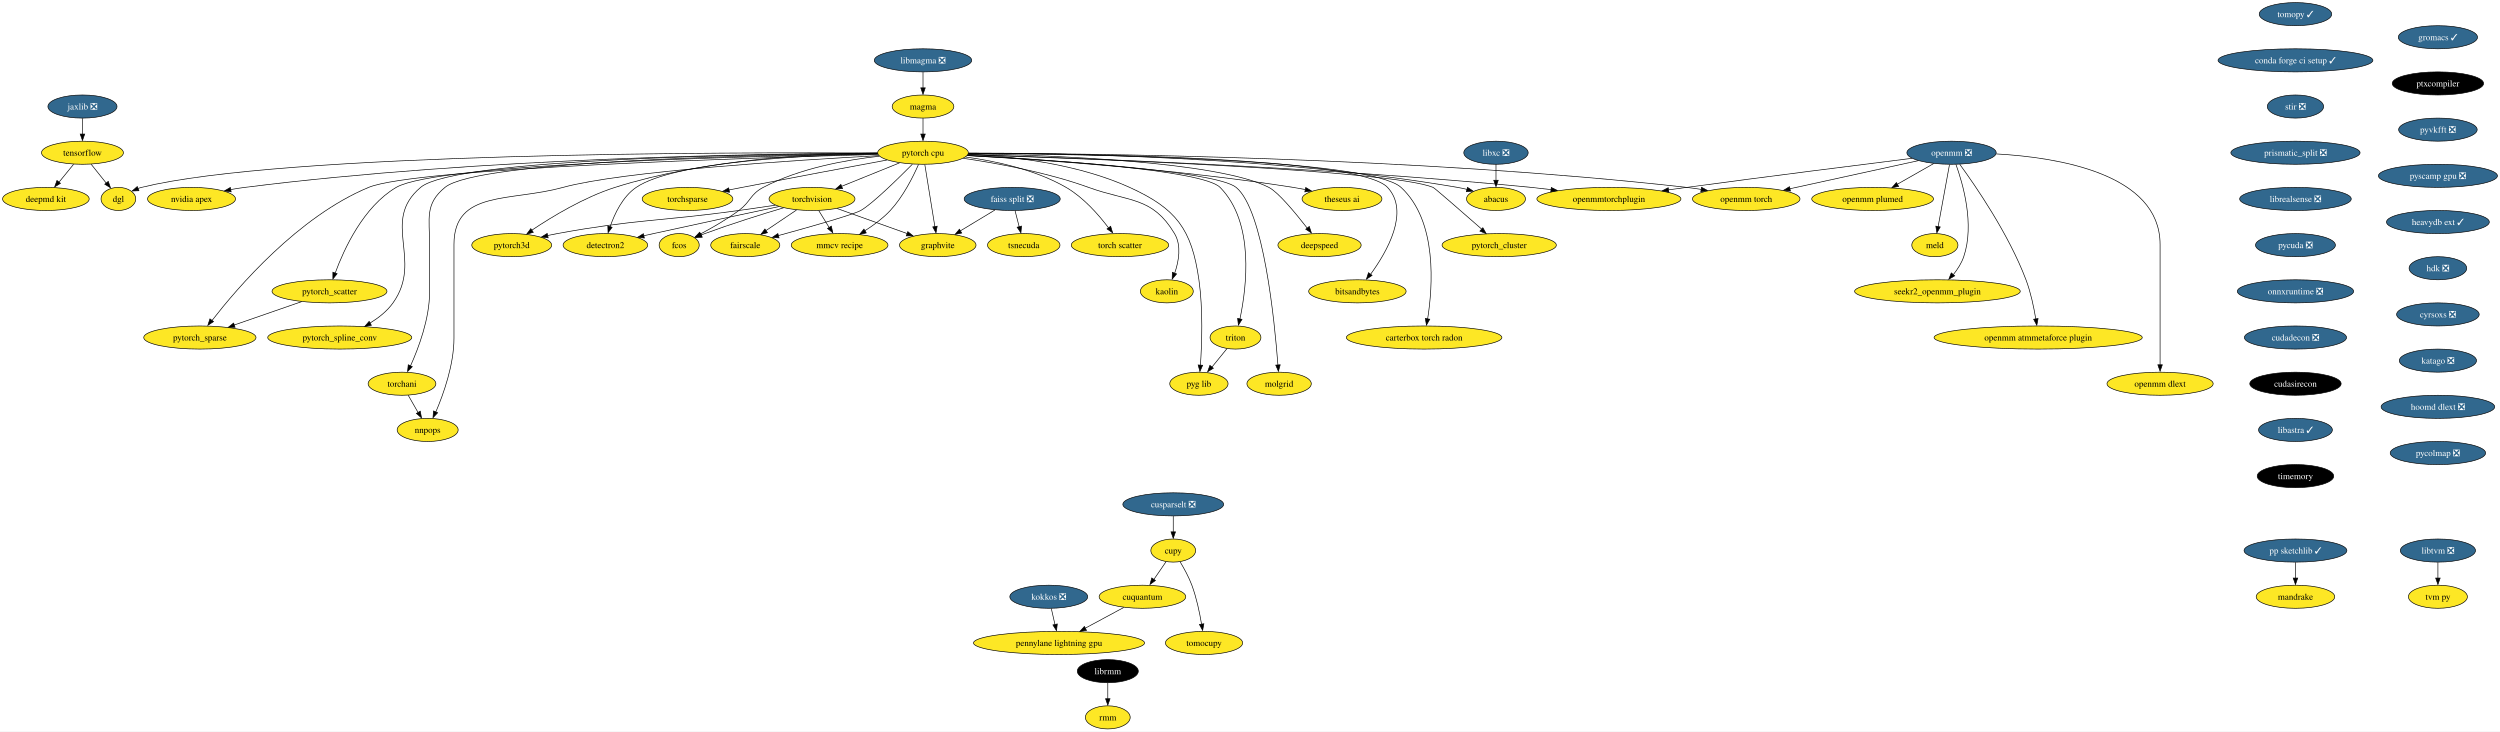
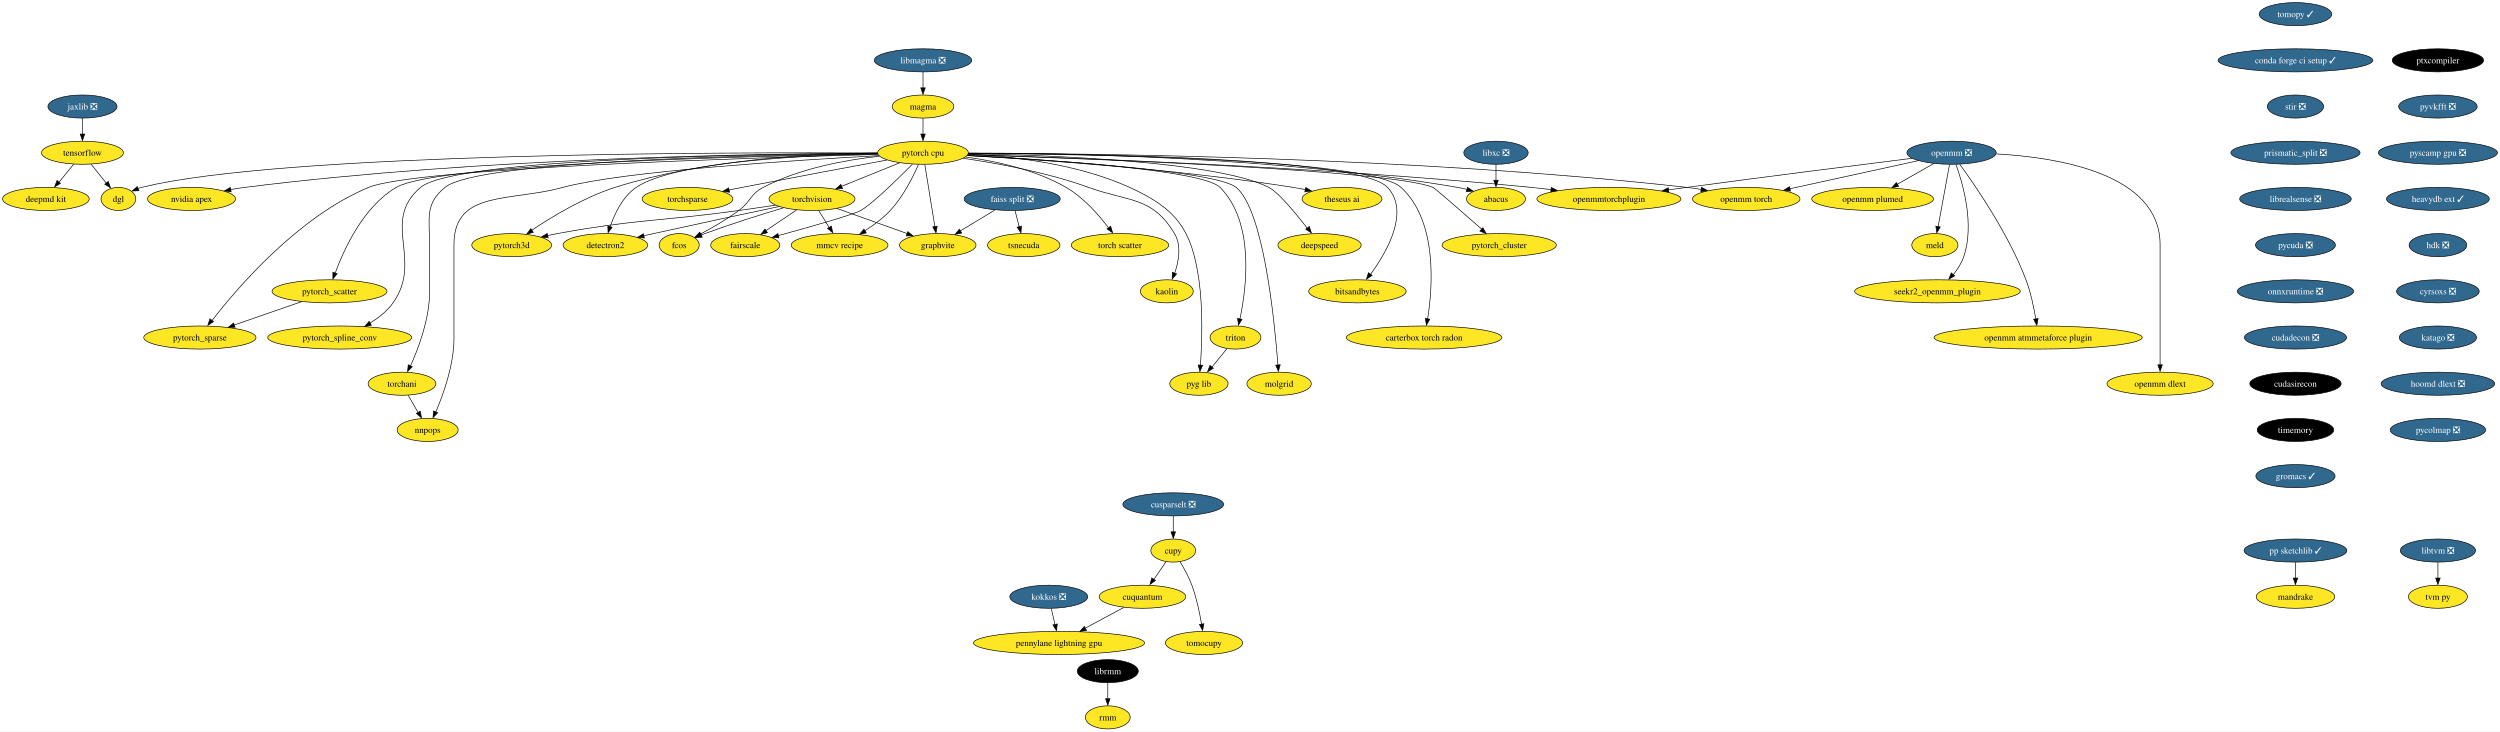
<svg xmlns="http://www.w3.org/2000/svg" xmlns:xlink="http://www.w3.org/1999/xlink" width="3896pt" height="1140pt" viewBox="0.00 0.00 3896.29 1140.00">
  <g id="graph0" class="graph" transform="scale(1 1) rotate(0) translate(4 1136)">
    <polygon fill="white" stroke="none" points="-4,4 -4,-1136 3892.29,-1136 3892.29,4 -4,4" />
    <g id="node1" class="node">
      <g id="a_node1">
        <a xlink:href="https://github.com/conda-forge/tomopy-feedstock/pull/71" xlink:title="tomopy ✓">
          <ellipse fill="#31688e" stroke="black" cx="3573.52" cy="-1114" rx="56.47" ry="18" />
          <text text-anchor="middle" x="3573.52" y="-1109.33" font-family="Times,serif" font-size="14.00" fill="white">tomopy ✓</text>
        </a>
      </g>
    </g>
    <g id="node2" class="node">
      <g id="a_node2">
        <a xlink:href="https://github.com/conda-forge/conda-forge-ci-setup-feedstock/pull/263" xlink:title="conda forge ci setup ✓">
          <ellipse fill="#31688e" stroke="black" cx="3573.52" cy="-1042" rx="120.65" ry="18" />
          <text text-anchor="middle" x="3573.52" y="-1037.33" font-family="Times,serif" font-size="14.00" fill="white">conda forge ci setup ✓</text>
        </a>
      </g>
    </g>
    <g id="node13" class="node">
      <g id="a_node13">
        <a xlink:href="https://github.com/conda-forge/stir-feedstock/pull/89" xlink:title="stir ❎">
          <ellipse fill="#31688e" stroke="black" cx="3573.52" cy="-970" rx="43.84" ry="18" />
          <text text-anchor="middle" x="3573.52" y="-965.33" font-family="Times,serif" font-size="14.00" fill="white">stir ❎</text>
        </a>
      </g>
    </g>
    <g id="node3" class="node">
      <g id="a_node3">
        <a xlink:href="https://github.com/conda-forge/torchvision-feedstock" xlink:title="torchvision">
          <ellipse fill="#fde725" stroke="black" cx="1261.52" cy="-826" rx="66.99" ry="18" />
          <text text-anchor="middle" x="1261.52" y="-821.33" font-family="Times,serif" font-size="14.00">torchvision</text>
        </a>
      </g>
    </g>
    <g id="node4" class="node">
      <g id="a_node4">
        <a xlink:href="https://github.com/conda-forge/detectron2-feedstock" xlink:title="detectron2">
          <ellipse fill="#fde725" stroke="black" cx="939.52" cy="-754" rx="65.94" ry="18" />
          <text text-anchor="middle" x="939.52" y="-749.33" font-family="Times,serif" font-size="14.00">detectron2</text>
        </a>
      </g>
    </g>
    <g id="edge2" class="edge">
      <path fill="none" stroke="black" d="M1209.92,-814.11C1159.92,-803.51 1081.97,-786.88 1014.52,-772 1009.56,-770.91 1004.43,-769.76 999.27,-768.61" />
      <polygon fill="black" stroke="black" points="1000.24,-765.02 989.72,-766.24 998.71,-771.85 1000.24,-765.02" />
    </g>
    <g id="node5" class="node">
      <g id="a_node5">
        <a xlink:href="https://github.com/conda-forge/fcos-feedstock" xlink:title="fcos">
          <ellipse fill="#fde725" stroke="black" cx="1054.52" cy="-754" rx="31.22" ry="18" />
          <text text-anchor="middle" x="1054.52" y="-749.33" font-family="Times,serif" font-size="14.00">fcos</text>
        </a>
      </g>
    </g>
    <g id="edge3" class="edge">
      <path fill="none" stroke="black" d="M1217.18,-812.18C1183.3,-802.08 1135.6,-787.21 1094.52,-772 1092.61,-771.29 1090.65,-770.55 1088.69,-769.77" />
      <polygon fill="black" stroke="black" points="1090.49,-766.32 1079.91,-765.8 1087.86,-772.81 1090.49,-766.32" />
    </g>
    <g id="node6" class="node">
      <g id="a_node6">
        <a xlink:href="https://github.com/conda-forge/fairscale-feedstock" xlink:title="fairscale">
          <ellipse fill="#fde725" stroke="black" cx="1157.52" cy="-754" rx="53.84" ry="18" />
          <text text-anchor="middle" x="1157.52" y="-749.33" font-family="Times,serif" font-size="14.00">fairscale</text>
        </a>
      </g>
    </g>
    <g id="edge4" class="edge">
      <path fill="none" stroke="black" d="M1237.4,-808.76C1223.15,-799.18 1204.94,-786.92 1189.51,-776.53" />
      <polygon fill="black" stroke="black" points="1192.04,-773.35 1181.79,-770.67 1188.13,-779.15 1192.04,-773.35" />
    </g>
    <g id="node7" class="node">
      <g id="a_node7">
        <a xlink:href="https://github.com/conda-forge/graphvite-feedstock" xlink:title="graphvite">
          <ellipse fill="#fde725" stroke="black" cx="1457.52" cy="-754" rx="59.63" ry="18" />
          <text text-anchor="middle" x="1457.52" y="-749.33" font-family="Times,serif" font-size="14.00">graphvite</text>
        </a>
      </g>
    </g>
    <g id="edge5" class="edge">
      <path fill="none" stroke="black" d="M1300.71,-811C1332.2,-799.76 1376.53,-783.92 1410.03,-771.96" />
      <polygon fill="black" stroke="black" points="1410.82,-775.04 1419.06,-768.38 1408.46,-768.45 1410.82,-775.04" />
    </g>
    <g id="node8" class="node">
      <g id="a_node8">
        <a xlink:href="https://github.com/conda-forge/mmcv-recipe-feedstock" xlink:title="mmcv recipe">
          <ellipse fill="#fde725" stroke="black" cx="1304.52" cy="-754" rx="75.41" ry="18" />
          <text text-anchor="middle" x="1304.52" y="-749.33" font-family="Times,serif" font-size="14.00">mmcv recipe</text>
        </a>
      </g>
    </g>
    <g id="edge6" class="edge">
      <path fill="none" stroke="black" d="M1271.93,-808.05C1276.82,-800.09 1282.77,-790.41 1288.23,-781.51" />
      <polygon fill="black" stroke="black" points="1291.65,-783.63 1293.91,-773.28 1285.69,-779.96 1291.65,-783.63" />
    </g>
    <g id="node9" class="node">
      <g id="a_node9">
        <a xlink:href="https://github.com/conda-forge/pytorch3d-feedstock" xlink:title="pytorch3d">
          <ellipse fill="#fde725" stroke="black" cx="793.52" cy="-754" rx="62.26" ry="18" />
          <text text-anchor="middle" x="793.52" y="-749.33" font-family="Times,serif" font-size="14.00">pytorch3d</text>
        </a>
      </g>
    </g>
    <g id="edge7" class="edge">
      <path fill="none" stroke="black" d="M1204.43,-816.24C1186.25,-813.52 1166.05,-810.56 1147.52,-808 1021.92,-790.65 989.24,-794.8 864.52,-772 859.56,-771.09 854.42,-770.06 849.29,-768.96" />
      <polygon fill="black" stroke="black" points="850.34,-765.38 839.81,-766.62 848.81,-772.21 850.34,-765.38" />
    </g>
    <g id="node10" class="node">
      <g id="a_node10">
        <a xlink:href="https://github.com/conda-forge/tensorflow-feedstock" xlink:title="tensorflow">
          <ellipse fill="#fde725" stroke="black" cx="124.52" cy="-898" rx="63.84" ry="18" />
          <text text-anchor="middle" x="124.52" y="-893.33" font-family="Times,serif" font-size="14.00">tensorflow</text>
        </a>
      </g>
    </g>
    <g id="node11" class="node">
      <g id="a_node11">
        <a xlink:href="https://github.com/conda-forge/deepmd-kit-feedstock" xlink:title="deepmd kit">
          <ellipse fill="#fde725" stroke="black" cx="67.52" cy="-826" rx="67.52" ry="18" />
          <text text-anchor="middle" x="67.52" y="-821.33" font-family="Times,serif" font-size="14.00">deepmd kit</text>
        </a>
      </g>
    </g>
    <g id="edge8" class="edge">
      <path fill="none" stroke="black" d="M110.72,-880.05C103.93,-871.71 95.6,-861.49 88.08,-852.25" />
      <polygon fill="black" stroke="black" points="90.22,-850.33 81.19,-844.79 84.79,-854.75 90.22,-850.33" />
    </g>
    <g id="node12" class="node">
      <g id="a_node12">
        <a xlink:href="https://github.com/conda-forge/dgl-feedstock" xlink:title="dgl">
          <ellipse fill="#fde725" stroke="black" cx="180.52" cy="-826" rx="27.01" ry="18" />
          <text text-anchor="middle" x="180.52" y="-821.33" font-family="Times,serif" font-size="14.00">dgl</text>
        </a>
      </g>
    </g>
    <g id="edge9" class="edge">
      <path fill="none" stroke="black" d="M138.07,-880.05C145.11,-871.26 153.83,-860.36 161.53,-850.74" />
      <polygon fill="black" stroke="black" points="164.72,-853.35 168.23,-843.36 159.25,-848.98 164.72,-853.35" />
    </g>
    <g id="node35" class="node">
      <g id="a_node35">
        <a xlink:href="https://github.com/conda-forge/prismatic_split-feedstock/pull/44" xlink:title="prismatic_split ❎">
          <ellipse fill="#31688e" stroke="black" cx="3573.52" cy="-898" rx="100.66" ry="18" />
          <text text-anchor="middle" x="3573.52" y="-893.33" font-family="Times,serif" font-size="14.00" fill="white">prismatic_split ❎</text>
        </a>
      </g>
    </g>
    <g id="node14" class="node">
      <g id="a_node14">
        <a xlink:href="https://github.com/conda-forge/pytorch-cpu-feedstock" xlink:title="pytorch cpu">
          <ellipse fill="#fde725" stroke="black" cx="1434.52" cy="-898" rx="70.68" ry="18" />
          <text text-anchor="middle" x="1434.52" y="-893.33" font-family="Times,serif" font-size="14.00">pytorch cpu</text>
        </a>
      </g>
    </g>
    <g id="edge11" class="edge">
      <path fill="none" stroke="black" d="M1397.83,-882.15C1371.5,-871.5 1335.84,-857.07 1307.6,-845.65" />
      <polygon fill="black" stroke="black" points="1309.14,-842.09 1298.56,-841.58 1306.52,-848.58 1309.14,-842.09" />
    </g>
    <g id="edge12" class="edge">
      <path fill="none" stroke="black" d="M1363.79,-896.4C1253.56,-894.2 1047.22,-884.59 987.52,-844 966.47,-829.69 953.87,-803.05 946.9,-782.64" />
      <polygon fill="black" stroke="black" points="950,-781.83 943.67,-773.34 943.32,-783.93 950,-781.83" />
    </g>
    <g id="edge13" class="edge">
      <path fill="none" stroke="black" d="M1366.67,-892.57C1314.59,-886.87 1242.24,-873.82 1185.52,-844 1164.93,-833.17 1166.2,-821.86 1147.52,-808 1128.75,-794.08 1105.99,-781.05 1087.68,-771.39" />
      <polygon fill="black" stroke="black" points="1089.51,-767.88 1079.02,-766.39 1086.29,-774.1 1089.51,-767.88" />
    </g>
    <g id="edge14" class="edge">
      <path fill="none" stroke="black" d="M1417.92,-880.04C1395.2,-857.13 1355.23,-818.01 1337.52,-808 1326.12,-801.56 1258.1,-782.32 1209.04,-768.89" />
      <polygon fill="black" stroke="black" points="1210.14,-765.29 1199.57,-766.03 1208.3,-772.04 1210.14,-765.29" />
    </g>
    <g id="edge15" class="edge">
      <path fill="none" stroke="black" d="M1437.34,-879.59C1441.26,-855.4 1448.39,-811.36 1453.04,-782.65" />
      <polygon fill="black" stroke="black" points="1456.6,-783.54 1454.75,-773.11 1449.69,-782.42 1456.6,-783.54" />
    </g>
    <g id="edge16" class="edge">
      <path fill="none" stroke="black" d="M1427.51,-879.75C1419.13,-860.63 1403.67,-829.63 1383.52,-808 1372.17,-795.83 1357.52,-785.03 1343.93,-776.4" />
      <polygon fill="black" stroke="black" points="1346.09,-773.01 1335.73,-770.79 1342.44,-778.99 1346.09,-773.01" />
    </g>
    <g id="edge17" class="edge">
      <path fill="none" stroke="black" d="M1363.58,-897.78C1268.3,-896.92 1094.76,-888.53 954.52,-844 906.38,-828.71 856.28,-798.35 825.01,-777.37" />
      <polygon fill="black" stroke="black" points="827.17,-773.93 816.93,-771.19 823.23,-779.71 827.17,-773.93" />
    </g>
    <g id="edge18" class="edge">
      <path fill="none" stroke="black" d="M1363.49,-897.58C1137.32,-898.87 435.99,-898.25 216.52,-844 214.72,-843.56 212.9,-843.02 211.09,-842.41" />
      <polygon fill="black" stroke="black" points="212.52,-838.81 201.94,-838.35 209.92,-845.31 212.52,-838.81" />
    </g>
    <g id="node15" class="node">
      <g id="a_node15">
        <a xlink:href="https://github.com/conda-forge/nvidia-apex-feedstock" xlink:title="nvidia apex">
          <ellipse fill="#fde725" stroke="black" cx="294.52" cy="-826" rx="68.57" ry="18" />
          <text text-anchor="middle" x="294.52" y="-821.33" font-family="Times,serif" font-size="14.00">nvidia apex</text>
        </a>
      </g>
    </g>
    <g id="edge19" class="edge">
      <path fill="none" stroke="black" d="M1363.68,-897.15C1193.17,-896.71 746.63,-890.78 377.52,-844 370.36,-843.09 362.9,-841.91 355.51,-840.59" />
      <polygon fill="black" stroke="black" points="356.26,-836.98 345.79,-838.57 354.97,-843.86 356.26,-836.98" />
    </g>
    <g id="node16" class="node">
      <g id="a_node16">
        <a xlink:href="https://github.com/conda-forge/pytorch_cluster-feedstock" xlink:title="pytorch_cluster">
          <ellipse fill="#fde725" stroke="black" cx="2332.52" cy="-754" rx="89.09" ry="18" />
          <text text-anchor="middle" x="2332.52" y="-749.33" font-family="Times,serif" font-size="14.00">pytorch_cluster</text>
        </a>
      </g>
    </g>
    <g id="edge20" class="edge">
      <path fill="none" stroke="black" d="M1504.45,-894.87C1686.11,-889 2163.42,-871.14 2229.52,-844 2231.82,-843.06 2275.55,-804.94 2305.29,-778.9" />
      <polygon fill="black" stroke="black" points="2307.04,-781.14 2312.26,-771.92 2302.43,-775.87 2307.04,-781.14" />
    </g>
    <g id="node17" class="node">
      <g id="a_node17">
        <a xlink:href="https://github.com/conda-forge/pytorch_scatter-feedstock" xlink:title="pytorch_scatter">
          <ellipse fill="#fde725" stroke="black" cx="509.52" cy="-682" rx="89.61" ry="18" />
          <text text-anchor="middle" x="509.52" y="-677.33" font-family="Times,serif" font-size="14.00">pytorch_scatter</text>
        </a>
      </g>
    </g>
    <g id="edge21" class="edge">
      <path fill="none" stroke="black" d="M1363.82,-896.05C1176.51,-893.02 677.38,-881.49 613.52,-844 562.46,-814.02 532.13,-747.94 518.39,-710.42" />
      <polygon fill="black" stroke="black" points="521.42,-709.48 514.8,-701.21 514.81,-711.8 521.42,-709.48" />
    </g>
    <g id="node18" class="node">
      <g id="a_node18">
        <a xlink:href="https://github.com/conda-forge/pytorch_spline_conv-feedstock" xlink:title="pytorch_spline_conv">
          <ellipse fill="#fde725" stroke="black" cx="525.52" cy="-610" rx="112.24" ry="18" />
          <text text-anchor="middle" x="525.52" y="-605.33" font-family="Times,serif" font-size="14.00">pytorch_spline_conv</text>
        </a>
      </g>
    </g>
    <g id="edge22" class="edge">
      <path fill="none" stroke="black" d="M1363.71,-896.91C1181.19,-896.04 705.2,-889.39 651.52,-844 588.71,-790.89 656.21,-731.01 608.52,-664 599.34,-651.1 585.93,-640.59 572.56,-632.44" />
      <polygon fill="black" stroke="black" points="574.79,-629.11 564.37,-627.17 571.31,-635.18 574.79,-629.11" />
    </g>
    <g id="node19" class="node">
      <g id="a_node19">
        <a xlink:href="https://github.com/conda-forge/pytorch_sparse-feedstock" xlink:title="pytorch_sparse">
          <ellipse fill="#fde725" stroke="black" cx="307.52" cy="-610" rx="87.51" ry="18" />
          <text text-anchor="middle" x="307.52" y="-605.33" font-family="Times,serif" font-size="14.00">pytorch_sparse</text>
        </a>
      </g>
    </g>
    <g id="edge23" class="edge">
      <path fill="none" stroke="black" d="M1364.14,-895.31C1171.12,-890.31 642.92,-874.03 570.52,-844 460.71,-798.46 365.68,-687.24 326.56,-636.72" />
      <polygon fill="black" stroke="black" points="328.77,-634.85 319.92,-629.02 323.21,-639.1 328.77,-634.85" />
    </g>
    <g id="node20" class="node">
      <g id="a_node20">
        <a xlink:href="https://github.com/conda-forge/torchani-feedstock" xlink:title="torchani">
          <ellipse fill="#fde725" stroke="black" cx="622.52" cy="-538" rx="52.79" ry="18" />
          <text text-anchor="middle" x="622.52" y="-533.33" font-family="Times,serif" font-size="14.00">torchani</text>
        </a>
      </g>
    </g>
    <g id="edge24" class="edge">
      <path fill="none" stroke="black" d="M1363.7,-896.56C1187.68,-894.82 740.8,-886.26 689.52,-844 657.9,-817.95 665.52,-795.97 665.52,-755 665.52,-755 665.52,-755 665.52,-681 665.52,-639.43 648.43,-593.84 635.8,-565.82" />
      <polygon fill="black" stroke="black" points="638.61,-564.57 631.22,-556.98 632.27,-567.53 638.61,-564.57" />
    </g>
    <g id="node21" class="node">
      <g id="a_node21">
        <a xlink:href="https://github.com/conda-forge/openmm-torch-feedstock" xlink:title="openmm torch">
          <ellipse fill="#fde725" stroke="black" cx="2717.52" cy="-826" rx="83.83" ry="18" />
          <text text-anchor="middle" x="2717.52" y="-821.33" font-family="Times,serif" font-size="14.00">openmm torch</text>
        </a>
      </g>
    </g>
    <g id="edge25" class="edge">
      <path fill="none" stroke="black" d="M1505.53,-897.2C1690.48,-897.01 2201.98,-891.8 2624.52,-844 2631.95,-843.16 2639.67,-842.08 2647.36,-840.87" />
      <polygon fill="black" stroke="black" points="2647.86,-844.17 2657.16,-839.09 2646.73,-837.27 2647.86,-844.17" />
    </g>
    <g id="node22" class="node">
      <g id="a_node22">
        <a xlink:href="https://github.com/conda-forge/torchsparse-feedstock" xlink:title="torchsparse">
          <ellipse fill="#fde725" stroke="black" cx="1067.52" cy="-826" rx="70.68" ry="18" />
          <text text-anchor="middle" x="1067.52" y="-821.33" font-family="Times,serif" font-size="14.00">torchsparse</text>
        </a>
      </g>
    </g>
    <g id="edge26" class="edge">
      <path fill="none" stroke="black" d="M1378.57,-886.68C1321.64,-876.14 1230.89,-859.2 1152.52,-844 1145.93,-842.72 1139.05,-841.37 1132.19,-840.01" />
      <polygon fill="black" stroke="black" points="1132.95,-836.4 1122.46,-837.89 1131.59,-843.27 1132.95,-836.4" />
    </g>
    <g id="node23" class="node">
      <g id="a_node23">
        <a xlink:href="https://github.com/conda-forge/torch-scatter-feedstock" xlink:title="torch scatter">
          <ellipse fill="#fde725" stroke="black" cx="1741.52" cy="-754" rx="75.94" ry="18" />
          <text text-anchor="middle" x="1741.52" y="-749.33" font-family="Times,serif" font-size="14.00">torch scatter</text>
        </a>
      </g>
    </g>
    <g id="edge27" class="edge">
      <path fill="none" stroke="black" d="M1500.67,-891.38C1547.11,-885.1 1609.28,-871.87 1657.52,-844 1684.64,-828.33 1708.38,-801.2 1723.64,-780.99" />
      <polygon fill="black" stroke="black" points="1726.95,-783.4 1730.04,-773.27 1721.3,-779.26 1726.95,-783.4" />
    </g>
    <g id="node24" class="node">
      <g id="a_node24">
        <a xlink:href="https://github.com/conda-forge/kaolin-feedstock" xlink:title="kaolin">
          <ellipse fill="#fde725" stroke="black" cx="1814.52" cy="-682" rx="41.21" ry="18" />
          <text text-anchor="middle" x="1814.52" y="-677.33" font-family="Times,serif" font-size="14.00">kaolin</text>
        </a>
      </g>
    </g>
    <g id="edge28" class="edge">
      <path fill="none" stroke="black" d="M1497.16,-889.33C1550.28,-881.6 1627.93,-867.42 1692.52,-844 1756.08,-820.96 1791.82,-830.03 1826.52,-772 1837.62,-753.43 1833.16,-728.84 1826.75,-710.22" />
      <polygon fill="black" stroke="black" points="1829.69,-709.12 1822.85,-701.03 1823.15,-711.62 1829.69,-709.12" />
    </g>
    <g id="node25" class="node">
      <g id="a_node25">
        <a xlink:href="https://github.com/conda-forge/nnpops-feedstock" xlink:title="nnpops">
          <ellipse fill="#fde725" stroke="black" cx="662.52" cy="-466" rx="47.53" ry="18" />
          <text text-anchor="middle" x="662.52" y="-461.32" font-family="Times,serif" font-size="14.00">nnpops</text>
        </a>
      </g>
    </g>
    <g id="edge29" class="edge">
      <path fill="none" stroke="black" d="M1365.6,-893.5C1236.81,-886.48 964.46,-869.12 873.52,-844 791.31,-821.29 703.52,-840.28 703.52,-755 703.52,-755 703.52,-755 703.52,-609 703.52,-567.59 687.22,-521.96 675.18,-493.88" />
      <polygon fill="black" stroke="black" points="678.07,-492.75 670.81,-485.03 671.66,-495.59 678.07,-492.75" />
    </g>
    <g id="node26" class="node">
      <g id="a_node26">
        <a xlink:href="https://github.com/conda-forge/triton-feedstock" xlink:title="triton">
          <ellipse fill="#fde725" stroke="black" cx="1921.52" cy="-610" rx="39.63" ry="18" />
          <text text-anchor="middle" x="1921.52" y="-605.33" font-family="Times,serif" font-size="14.00">triton</text>
        </a>
      </g>
    </g>
    <g id="edge30" class="edge">
      <path fill="none" stroke="black" d="M1503.65,-893.8C1625.99,-887.45 1870.36,-871.47 1897.52,-844 1951.65,-789.25 1938.84,-688.05 1928.5,-639.04" />
      <polygon fill="black" stroke="black" points="1931.7,-638.31 1926.09,-629.32 1924.87,-639.84 1931.7,-638.31" />
    </g>
    <g id="node27" class="node">
      <g id="a_node27">
        <a xlink:href="https://github.com/conda-forge/openmmtorchplugin-feedstock" xlink:title="openmmtorchplugin">
          <ellipse fill="#fde725" stroke="black" cx="2503.52" cy="-826" rx="112.24" ry="18" />
          <text text-anchor="middle" x="2503.52" y="-821.33" font-family="Times,serif" font-size="14.00">openmmtorchplugin</text>
        </a>
      </g>
    </g>
    <g id="edge31" class="edge">
      <path fill="none" stroke="black" d="M1504.54,-895.09C1661.83,-890.37 2055.03,-876.1 2382.52,-844 2392.55,-843.02 2403.02,-841.81 2413.43,-840.51" />
      <polygon fill="black" stroke="black" points="2413.76,-843.86 2423.23,-839.11 2412.86,-836.92 2413.76,-843.86" />
    </g>
    <g id="node28" class="node">
      <g id="a_node28">
        <a xlink:href="https://github.com/conda-forge/molgrid-feedstock" xlink:title="molgrid">
          <ellipse fill="#fde725" stroke="black" cx="1989.52" cy="-538" rx="50.16" ry="18" />
          <text text-anchor="middle" x="1989.52" y="-533.33" font-family="Times,serif" font-size="14.00">molgrid</text>
        </a>
      </g>
    </g>
    <g id="edge32" class="edge">
      <path fill="none" stroke="black" d="M1503.34,-893.65C1630.15,-886.88 1890.71,-869.98 1922.52,-844 1965.39,-808.99 1982.49,-635.79 1987.66,-567.12" />
      <polygon fill="black" stroke="black" points="1991.22,-567.52 1988.44,-557.3 1984.23,-567.02 1991.22,-567.52" />
    </g>
    <g id="node29" class="node">
      <g id="a_node29">
        <a xlink:href="https://github.com/conda-forge/theseus-ai-feedstock" xlink:title="theseus ai">
          <ellipse fill="#fde725" stroke="black" cx="2087.52" cy="-826" rx="62.26" ry="18" />
          <text text-anchor="middle" x="2087.52" y="-821.33" font-family="Times,serif" font-size="14.00">theseus ai</text>
        </a>
      </g>
    </g>
    <g id="edge33" class="edge">
      <path fill="none" stroke="black" d="M1503.26,-893.55C1611.77,-887.46 1829.16,-872.65 2011.52,-844 2017.68,-843.03 2024.09,-841.86 2030.45,-840.59" />
      <polygon fill="black" stroke="black" points="2031,-843.84 2040.08,-838.38 2029.57,-836.99 2031,-843.84" />
    </g>
    <g id="node30" class="node">
      <g id="a_node30">
        <a xlink:href="https://github.com/conda-forge/pyg-lib-feedstock" xlink:title="pyg lib">
          <ellipse fill="#fde725" stroke="black" cx="1864.52" cy="-538" rx="45.42" ry="18" />
          <text text-anchor="middle" x="1864.52" y="-533.33" font-family="Times,serif" font-size="14.00">pyg lib</text>
        </a>
      </g>
    </g>
    <g id="edge34" class="edge">
      <path fill="none" stroke="black" d="M1505.1,-895.9C1572.47,-892.48 1675.44,-880.91 1756.52,-844 1829.33,-810.85 1853.2,-779.2 1864.52,-700 1871.14,-653.67 1869.1,-599.07 1866.89,-566.84" />
      <polygon fill="black" stroke="black" points="1870.32,-566.75 1866.09,-557.03 1863.34,-567.26 1870.32,-566.75" />
    </g>
    <g id="node31" class="node">
      <g id="a_node31">
        <a xlink:href="https://github.com/conda-forge/deepspeed-feedstock" xlink:title="deepspeed">
          <ellipse fill="#fde725" stroke="black" cx="2052.52" cy="-754" rx="64.89" ry="18" />
          <text text-anchor="middle" x="2052.52" y="-749.33" font-family="Times,serif" font-size="14.00">deepspeed</text>
        </a>
      </g>
    </g>
    <g id="edge35" class="edge">
      <path fill="none" stroke="black" d="M1505.15,-896.38C1632.17,-894.24 1893.41,-884.84 1973.52,-844 1988.13,-836.55 2014.99,-804.13 2033.29,-780.56" />
      <polygon fill="black" stroke="black" points="2036.53,-783.09 2039.85,-773.03 2030.98,-778.83 2036.53,-783.09" />
    </g>
    <g id="node32" class="node">
      <g id="a_node32">
        <a xlink:href="https://github.com/conda-forge/bitsandbytes-feedstock" xlink:title="bitsandbytes">
          <ellipse fill="#fde725" stroke="black" cx="2111.52" cy="-682" rx="75.94" ry="18" />
          <text text-anchor="middle" x="2111.52" y="-677.33" font-family="Times,serif" font-size="14.00">bitsandbytes</text>
        </a>
      </g>
    </g>
    <g id="edge36" class="edge">
      <path fill="none" stroke="black" d="M1505.3,-897.16C1678.87,-896.81 2114.65,-891.2 2158.52,-844 2193.64,-806.21 2157.64,-743.62 2132.13,-708.65" />
      <polygon fill="black" stroke="black" points="2134.42,-706.86 2125.61,-700.97 2128.82,-711.07 2134.42,-706.86" />
    </g>
    <g id="node33" class="node">
      <g id="a_node33">
        <a xlink:href="https://github.com/conda-forge/abacus-feedstock" xlink:title="abacus">
          <ellipse fill="#fde725" stroke="black" cx="2327.52" cy="-826" rx="45.95" ry="18" />
          <text text-anchor="middle" x="2327.52" y="-821.33" font-family="Times,serif" font-size="14.00">abacus</text>
        </a>
      </g>
    </g>
    <g id="edge37" class="edge">
      <path fill="none" stroke="black" d="M1505.59,-897.54C1650.17,-897.53 1988.47,-891.85 2267.52,-844 2272.46,-843.15 2277.58,-842.06 2282.65,-840.83" />
      <polygon fill="black" stroke="black" points="2283.11,-844.06 2291.91,-838.16 2281.35,-837.29 2283.11,-844.06" />
    </g>
    <g id="node34" class="node">
      <g id="a_node34">
        <a xlink:href="https://github.com/conda-forge/carterbox-torch-radon-feedstock" xlink:title="carterbox torch radon">
          <ellipse fill="#fde725" stroke="black" cx="2215.52" cy="-610" rx="121.18" ry="18" />
          <text text-anchor="middle" x="2215.52" y="-605.33" font-family="Times,serif" font-size="14.00">carterbox torch radon</text>
        </a>
      </g>
    </g>
    <g id="edge38" class="edge">
      <path fill="none" stroke="black" d="M1505.3,-896.89C1681.76,-895.93 2130.61,-889.05 2179.52,-844 2236.78,-791.27 2228.83,-688.29 2220.96,-638.83" />
      <polygon fill="black" stroke="black" points="2224.29,-638.55 2219.15,-629.29 2217.39,-639.74 2224.29,-638.55" />
    </g>
    <g id="edge39" class="edge">
      <path fill="none" stroke="black" d="M466.18,-665.98C435.43,-655.33 393.95,-640.95 361.11,-629.57" />
      <polygon fill="black" stroke="black" points="362.38,-625.96 351.78,-625.99 360.08,-632.57 362.38,-625.96" />
    </g>
    <g id="edge40" class="edge">
      <path fill="none" stroke="black" d="M632.2,-520.05C636.82,-511.97 642.45,-502.12 647.6,-493.11" />
      <polygon fill="black" stroke="black" points="651,-495.21 652.92,-484.79 644.92,-491.73 651,-495.21" />
    </g>
    <g id="edge41" class="edge">
      <path fill="none" stroke="black" d="M1908.3,-592.76C1901.35,-584.23 1892.68,-573.58 1884.89,-564.02" />
      <polygon fill="black" stroke="black" points="1887.09,-562.18 1878.06,-556.63 1881.66,-566.6 1887.09,-562.18" />
    </g>
    <g id="node48" class="node">
      <g id="a_node48">
        <a xlink:href="https://github.com/conda-forge/librealsense-feedstock/pull/46" xlink:title="librealsense ❎">
          <ellipse fill="#31688e" stroke="black" cx="3573.52" cy="-826" rx="86.98" ry="18" />
          <text text-anchor="middle" x="3573.52" y="-821.33" font-family="Times,serif" font-size="14.00" fill="white">librealsense ❎</text>
        </a>
      </g>
    </g>
    <g id="node36" class="node">
      <g id="a_node36">
        <a xlink:href="https://github.com/conda-forge/libxc-feedstock/pull/55" xlink:title="libxc ❎">
          <ellipse fill="#31688e" stroke="black" cx="2327.52" cy="-898" rx="50.16" ry="18" />
          <text text-anchor="middle" x="2327.52" y="-893.33" font-family="Times,serif" font-size="14.00" fill="white">libxc ❎</text>
        </a>
      </g>
    </g>
    <g id="edge43" class="edge">
      <path fill="none" stroke="black" d="M2327.52,-879.7C2327.52,-872.24 2327.52,-863.32 2327.52,-854.97" />
      <polygon fill="black" stroke="black" points="2331.02,-855.1 2327.52,-845.1 2324.02,-855.1 2331.02,-855.1" />
    </g>
    <g id="node37" class="node">
      <g id="a_node37">
        <a xlink:href="https://github.com/conda-forge/jaxlib-feedstock/pull/189" xlink:title="jaxlib ❎">
          <ellipse fill="#31688e" stroke="black" cx="124.52" cy="-970" rx="53.84" ry="18" />
          <text text-anchor="middle" x="124.52" y="-965.33" font-family="Times,serif" font-size="14.00" fill="white">jaxlib ❎</text>
        </a>
      </g>
    </g>
    <g id="edge44" class="edge">
      <path fill="none" stroke="black" d="M124.52,-951.7C124.52,-944.24 124.52,-935.32 124.52,-926.97" />
      <polygon fill="black" stroke="black" points="128.02,-927.1 124.52,-917.1 121.02,-927.1 128.02,-927.1" />
    </g>
    <g id="node38" class="node">
      <g id="a_node38">
        <a xlink:href="https://github.com/conda-forge/openmm-feedstock/pull/108" xlink:title="openmm ❎">
          <ellipse fill="#31688e" stroke="black" cx="3037.52" cy="-898" rx="69.62" ry="18" />
          <text text-anchor="middle" x="3037.52" y="-893.33" font-family="Times,serif" font-size="14.00" fill="white">openmm ❎</text>
        </a>
      </g>
    </g>
    <g id="edge45" class="edge">
      <path fill="none" stroke="black" d="M2985.75,-885.68C2931.27,-873.76 2845.26,-854.94 2785.38,-841.84" />
      <polygon fill="black" stroke="black" points="2786.41,-838.27 2775.89,-839.55 2784.91,-845.11 2786.41,-838.27" />
    </g>
    <g id="edge46" class="edge">
      <path fill="none" stroke="black" d="M2975.91,-889.33C2895.18,-879.22 2749.18,-860.76 2624.52,-844 2615.35,-842.77 2605.8,-841.46 2596.26,-840.14" />
      <polygon fill="black" stroke="black" points="2596.9,-836.56 2586.51,-838.65 2595.93,-843.49 2596.9,-836.56" />
    </g>
    <g id="node39" class="node">
      <g id="a_node39">
        <a xlink:href="https://github.com/conda-forge/openmm-plumed-feedstock" xlink:title="openmm plumed">
          <ellipse fill="#fde725" stroke="black" cx="2914.52" cy="-826" rx="94.88" ry="18" />
          <text text-anchor="middle" x="2914.52" y="-821.33" font-family="Times,serif" font-size="14.00">openmm plumed</text>
        </a>
      </g>
    </g>
    <g id="edge47" class="edge">
      <path fill="none" stroke="black" d="M3009.61,-881.12C2992.9,-871.61 2971.43,-859.39 2953.12,-848.97" />
      <polygon fill="black" stroke="black" points="2955.02,-845.46 2944.6,-843.55 2951.56,-851.54 2955.02,-845.46" />
    </g>
    <g id="node40" class="node">
      <g id="a_node40">
        <a xlink:href="https://github.com/conda-forge/meld-feedstock" xlink:title="meld">
          <ellipse fill="#fde725" stroke="black" cx="3011.52" cy="-754" rx="35.95" ry="18" />
          <text text-anchor="middle" x="3011.52" y="-749.33" font-family="Times,serif" font-size="14.00">meld</text>
        </a>
      </g>
    </g>
    <g id="edge48" class="edge">
      <path fill="none" stroke="black" d="M3034.33,-879.59C3029.9,-855.4 3021.84,-811.36 3016.58,-782.65" />
      <polygon fill="black" stroke="black" points="3019.89,-782.32 3014.65,-773.11 3013.01,-783.58 3019.89,-782.32" />
    </g>
    <g id="node41" class="node">
      <g id="a_node41">
        <a xlink:href="https://github.com/conda-forge/seekr2_openmm_plugin-feedstock" xlink:title="seekr2_openmm_plugin">
          <ellipse fill="#fde725" stroke="black" cx="3015.52" cy="-682" rx="129.07" ry="18" />
          <text text-anchor="middle" x="3015.52" y="-677.33" font-family="Times,serif" font-size="14.00">seekr2_openmm_plugin</text>
        </a>
      </g>
    </g>
    <g id="edge49" class="edge">
      <path fill="none" stroke="black" d="M3044.28,-880.03C3055.16,-850.1 3073.72,-786.34 3056.52,-736 3053.09,-725.98 3046.92,-716.38 3040.38,-708.17" />
      <polygon fill="black" stroke="black" points="3042.42,-706.17 3033.26,-700.85 3037.11,-710.73 3042.42,-706.17" />
    </g>
    <g id="node42" class="node">
      <g id="a_node42">
        <a xlink:href="https://github.com/conda-forge/openmm-atmmetaforce-plugin-feedstock" xlink:title="openmm atmmetaforce plugin">
          <ellipse fill="#fde725" stroke="black" cx="3172.52" cy="-610" rx="162.22" ry="18" />
          <text text-anchor="middle" x="3172.52" y="-605.33" font-family="Times,serif" font-size="14.00">openmm atmmetaforce plugin</text>
        </a>
      </g>
    </g>
    <g id="edge50" class="edge">
      <path fill="none" stroke="black" d="M3050.4,-879.84C3074.53,-846.85 3126.51,-771.47 3153.52,-700 3160.99,-680.24 3165.84,-656.84 3168.77,-639" />
      <polygon fill="black" stroke="black" points="3172.37,-639.58 3170.42,-629.17 3165.45,-638.52 3172.37,-639.58" />
    </g>
    <g id="node43" class="node">
      <g id="a_node43">
        <a xlink:href="https://github.com/conda-forge/openmm-dlext-feedstock" xlink:title="openmm dlext">
          <ellipse fill="#fde725" stroke="black" cx="3362.52" cy="-538" rx="82.77" ry="18" />
          <text text-anchor="middle" x="3362.52" y="-533.33" font-family="Times,serif" font-size="14.00">openmm dlext</text>
        </a>
      </g>
    </g>
    <g id="edge51" class="edge">
      <path fill="none" stroke="black" d="M3107.24,-896.15C3202.73,-890.87 3362.52,-865.53 3362.52,-755 3362.52,-755 3362.52,-755 3362.52,-681 3362.52,-641.57 3362.52,-595.97 3362.52,-567.31" />
      <polygon fill="black" stroke="black" points="3366.02,-567.49 3362.52,-557.49 3359.02,-567.49 3366.02,-567.49" />
    </g>
    <g id="node44" class="node">
      <g id="a_node44">
        <a xlink:href="https://github.com/conda-forge/cupy-feedstock" xlink:title="cupy">
          <ellipse fill="#fde725" stroke="black" cx="1824.52" cy="-278" rx="34.9" ry="18" />
          <text text-anchor="middle" x="1824.52" y="-273.32" font-family="Times,serif" font-size="14.00">cupy</text>
        </a>
      </g>
    </g>
    <g id="node45" class="node">
      <g id="a_node45">
        <a xlink:href="https://github.com/conda-forge/cuquantum-feedstock" xlink:title="cuquantum">
          <ellipse fill="#fde725" stroke="black" cx="1776.52" cy="-206" rx="67.52" ry="18" />
          <text text-anchor="middle" x="1776.52" y="-201.33" font-family="Times,serif" font-size="14.00">cuquantum</text>
        </a>
      </g>
    </g>
    <g id="edge52" class="edge">
      <path fill="none" stroke="black" d="M1813.39,-260.76C1807.74,-252.53 1800.74,-242.32 1794.36,-233.02" />
      <polygon fill="black" stroke="black" points="1796.8,-231.39 1788.26,-225.12 1791.03,-235.35 1796.8,-231.39" />
    </g>
    <g id="node46" class="node">
      <g id="a_node46">
        <a xlink:href="https://github.com/conda-forge/tomocupy-feedstock" xlink:title="tomocupy">
          <ellipse fill="#fde725" stroke="black" cx="1872.52" cy="-134" rx="60.15" ry="18" />
          <text text-anchor="middle" x="1872.52" y="-129.32" font-family="Times,serif" font-size="14.00">tomocupy</text>
        </a>
      </g>
    </g>
    <g id="edge53" class="edge">
      <path fill="none" stroke="black" d="M1835.23,-260.41C1841.37,-250.25 1848.77,-236.78 1853.52,-224 1860.83,-204.32 1865.67,-181.09 1868.63,-163.29" />
      <polygon fill="black" stroke="black" points="1872.24,-163.9 1870.32,-153.48 1865.32,-162.82 1872.24,-163.9" />
    </g>
    <g id="node47" class="node">
      <g id="a_node47">
        <a xlink:href="https://github.com/conda-forge/pennylane-lightning-gpu-feedstock" xlink:title="pennylane lightning gpu">
          <ellipse fill="#fde725" stroke="black" cx="1646.52" cy="-134" rx="133.28" ry="18" />
          <text text-anchor="middle" x="1646.52" y="-129.32" font-family="Times,serif" font-size="14.00">pennylane lightning gpu</text>
        </a>
      </g>
    </g>
    <g id="edge54" class="edge">
      <path fill="none" stroke="black" d="M1747.34,-189.29C1729.67,-179.77 1706.85,-167.49 1687.4,-157.01" />
      <polygon fill="black" stroke="black" points="1689.33,-153.54 1678.87,-151.88 1686.01,-159.7 1689.33,-153.54" />
    </g>
    <g id="node56" class="node">
      <g id="a_node56">
        <a xlink:href="https://github.com/conda-forge/pycuda-feedstock/pull/26" xlink:title="pycuda ❎">
          <ellipse fill="#31688e" stroke="black" cx="3573.52" cy="-754" rx="62.26" ry="18" />
          <text text-anchor="middle" x="3573.52" y="-749.33" font-family="Times,serif" font-size="14.00" fill="white">pycuda ❎</text>
        </a>
      </g>
    </g>
    <g id="node49" class="node">
      <g id="a_node49">
        <a xlink:href="https://github.com/conda-forge/pp-sketchlib-feedstock/pull/44" xlink:title="pp sketchlib ✓">
          <ellipse fill="#31688e" stroke="black" cx="3573.52" cy="-278" rx="80.14" ry="18" />
          <text text-anchor="middle" x="3573.52" y="-273.32" font-family="Times,serif" font-size="14.00" fill="white">pp sketchlib ✓</text>
        </a>
      </g>
    </g>
    <g id="node50" class="node">
      <g id="a_node50">
        <a xlink:href="https://github.com/conda-forge/mandrake-feedstock" xlink:title="mandrake">
          <ellipse fill="#fde725" stroke="black" cx="3573.52" cy="-206" rx="61.2" ry="18" />
          <text text-anchor="middle" x="3573.52" y="-201.32" font-family="Times,serif" font-size="14.00">mandrake</text>
        </a>
      </g>
    </g>
    <g id="edge56" class="edge">
      <path fill="none" stroke="black" d="M3573.52,-259.7C3573.52,-252.24 3573.52,-243.32 3573.52,-234.97" />
      <polygon fill="black" stroke="black" points="3577.02,-235.1 3573.52,-225.1 3570.02,-235.1 3577.02,-235.1" />
    </g>
    <g id="node51" class="node">
      <g id="a_node51">
        <a xlink:href="https://github.com/conda-forge/faiss-split-feedstock/pull/69" xlink:title="faiss split ❎">
          <ellipse fill="#31688e" stroke="black" cx="1573.52" cy="-826" rx="74.88" ry="18" />
          <text text-anchor="middle" x="1573.52" y="-821.33" font-family="Times,serif" font-size="14.00" fill="white">faiss split ❎</text>
        </a>
      </g>
    </g>
    <g id="edge57" class="edge">
      <path fill="none" stroke="black" d="M1546.61,-808.76C1530.58,-799.09 1510.03,-786.69 1492.72,-776.24" />
      <polygon fill="black" stroke="black" points="1494.85,-772.84 1484.48,-770.67 1491.23,-778.83 1494.85,-772.84" />
    </g>
    <g id="node52" class="node">
      <g id="a_node52">
        <a xlink:href="https://github.com/conda-forge/tsnecuda-feedstock" xlink:title="tsnecuda">
          <ellipse fill="#fde725" stroke="black" cx="1591.52" cy="-754" rx="56.47" ry="18" />
          <text text-anchor="middle" x="1591.52" y="-749.33" font-family="Times,serif" font-size="14.00">tsnecuda</text>
        </a>
      </g>
    </g>
    <g id="edge58" class="edge">
      <path fill="none" stroke="black" d="M1577.97,-807.7C1579.91,-800.15 1582.23,-791.12 1584.4,-782.68" />
      <polygon fill="black" stroke="black" points="1588.02,-783.66 1587.12,-773.1 1581.24,-781.92 1588.02,-783.66" />
    </g>
    <g id="node53" class="node">
      <g id="a_node53">
        <a xlink:href="https://github.com/conda-forge/libtvm-feedstock/pull/31" xlink:title="libtvm ❎">
          <ellipse fill="#31688e" stroke="black" cx="3795.52" cy="-278" rx="58.57" ry="18" />
          <text text-anchor="middle" x="3795.52" y="-273.32" font-family="Times,serif" font-size="14.00" fill="white">libtvm ❎</text>
        </a>
      </g>
    </g>
    <g id="node54" class="node">
      <g id="a_node54">
        <a xlink:href="https://github.com/conda-forge/tvm-py-feedstock" xlink:title="tvm py">
          <ellipse fill="#fde725" stroke="black" cx="3795.52" cy="-206" rx="45.95" ry="18" />
          <text text-anchor="middle" x="3795.52" y="-201.32" font-family="Times,serif" font-size="14.00">tvm py</text>
        </a>
      </g>
    </g>
    <g id="edge59" class="edge">
      <path fill="none" stroke="black" d="M3795.52,-259.7C3795.52,-252.24 3795.52,-243.32 3795.52,-234.97" />
      <polygon fill="black" stroke="black" points="3799.02,-235.1 3795.52,-225.1 3792.02,-235.1 3799.02,-235.1" />
    </g>
    <g id="node55" class="node">
      <g id="a_node55">
        <a xlink:href="https://github.com/conda-forge/magma-feedstock" xlink:title="magma">
          <ellipse fill="#fde725" stroke="black" cx="1434.52" cy="-970" rx="48.05" ry="18" />
          <text text-anchor="middle" x="1434.52" y="-965.33" font-family="Times,serif" font-size="14.00">magma</text>
        </a>
      </g>
    </g>
    <g id="edge60" class="edge">
      <path fill="none" stroke="black" d="M1434.52,-951.7C1434.52,-944.24 1434.52,-935.32 1434.52,-926.97" />
      <polygon fill="black" stroke="black" points="1438.02,-927.1 1434.52,-917.1 1431.02,-927.1 1438.02,-927.1" />
    </g>
    <g id="node58" class="node">
      <g id="a_node58">
        <a xlink:href="https://github.com/conda-forge/onnxruntime-feedstock/pull/69" xlink:title="onnxruntime ❎">
          <ellipse fill="#31688e" stroke="black" cx="3573.52" cy="-682" rx="90.67" ry="18" />
          <text text-anchor="middle" x="3573.52" y="-677.33" font-family="Times,serif" font-size="14.00" fill="white">onnxruntime ❎</text>
        </a>
      </g>
    </g>
    <g id="node57" class="node">
      <g id="a_node57">
        <a xlink:href="https://github.com/conda-forge/cusparselt-feedstock/pull/27" xlink:title="cusparselt ❎">
          <ellipse fill="#31688e" stroke="black" cx="1824.52" cy="-350" rx="78.57" ry="18" />
          <text text-anchor="middle" x="1824.52" y="-345.32" font-family="Times,serif" font-size="14.00" fill="white">cusparselt ❎</text>
        </a>
      </g>
    </g>
    <g id="edge62" class="edge">
      <path fill="none" stroke="black" d="M1824.52,-331.7C1824.52,-324.24 1824.52,-315.32 1824.52,-306.97" />
      <polygon fill="black" stroke="black" points="1828.02,-307.1 1824.52,-297.1 1821.02,-307.1 1828.02,-307.1" />
    </g>
    <g id="node61" class="node">
      <g id="a_node61">
        <a xlink:href="https://github.com/conda-forge/cudadecon-feedstock/pull/21" xlink:title="cudadecon ❎">
          <ellipse fill="#31688e" stroke="black" cx="3573.52" cy="-610" rx="79.62" ry="18" />
          <text text-anchor="middle" x="3573.52" y="-605.33" font-family="Times,serif" font-size="14.00" fill="white">cudadecon ❎</text>
        </a>
      </g>
    </g>
    <g id="node59" class="node">
      <g id="a_node59">
        <a xlink:href="https://github.com/conda-forge/librmm-feedstock" xlink:title="librmm">
          <ellipse fill="#000000" stroke="black" cx="1722.52" cy="-90" rx="47.53" ry="18" />
          <text text-anchor="middle" x="1722.52" y="-85.33" font-family="Times,serif" font-size="14.00" fill="white">librmm</text>
        </a>
      </g>
    </g>
    <g id="node60" class="node">
      <g id="a_node60">
        <a xlink:href="https://github.com/conda-forge/rmm-feedstock" xlink:title="rmm">
          <ellipse fill="#fde725" stroke="black" cx="1722.52" cy="-18" rx="34.9" ry="18" />
          <text text-anchor="middle" x="1722.52" y="-13.32" font-family="Times,serif" font-size="14.00">rmm</text>
        </a>
      </g>
    </g>
    <g id="edge64" class="edge">
      <path fill="none" stroke="black" d="M1722.52,-71.7C1722.52,-64.24 1722.52,-55.32 1722.52,-46.97" />
      <polygon fill="black" stroke="black" points="1726.02,-47.1 1722.52,-37.1 1719.02,-47.1 1726.02,-47.1" />
    </g>
    <g id="node62" class="node">
      <g id="a_node62">
        <a xlink:href="https://github.com/conda-forge/cudasirecon-feedstock" xlink:title="cudasirecon">
          <ellipse fill="#000000" stroke="black" cx="3573.52" cy="-538" rx="71.2" ry="18" />
          <text text-anchor="middle" x="3573.52" y="-533.33" font-family="Times,serif" font-size="14.00" fill="white">cudasirecon</text>
        </a>
      </g>
    </g>
    <g id="node63" class="node">
      <g id="a_node63">
-         <a xlink:href="https://github.com/conda-forge/libastra-feedstock/pull/20" xlink:title="libastra ✓">
-           <ellipse fill="#31688e" stroke="black" cx="3573.52" cy="-466" rx="57.52" ry="18" />
-           <text text-anchor="middle" x="3573.52" y="-461.32" font-family="Times,serif" font-size="14.00" fill="white">libastra ✓</text>
+         <a xlink:href="https://github.com/conda-forge/timemory-feedstock" xlink:title="timemory">
+           <ellipse fill="#000000" stroke="black" cx="3573.52" cy="-466" rx="59.63" ry="18" />
+           <text text-anchor="middle" x="3573.52" y="-461.32" font-family="Times,serif" font-size="14.00" fill="white">timemory</text>
        </a>
      </g>
    </g>
    <g id="node64" class="node">
      <g id="a_node64">
-         <a xlink:href="https://github.com/conda-forge/timemory-feedstock" xlink:title="timemory">
-           <ellipse fill="#000000" stroke="black" cx="3573.52" cy="-394" rx="59.63" ry="18" />
-           <text text-anchor="middle" x="3573.52" y="-389.32" font-family="Times,serif" font-size="14.00" fill="white">timemory</text>
+         <a xlink:href="https://github.com/conda-forge/gromacs-feedstock/pull/20" xlink:title="gromacs ✓">
+           <ellipse fill="#31688e" stroke="black" cx="3573.52" cy="-394" rx="61.73" ry="18" />
+           <text text-anchor="middle" x="3573.52" y="-389.32" font-family="Times,serif" font-size="14.00" fill="white">gromacs ✓</text>
        </a>
      </g>
    </g>
    <g id="node65" class="node">
      <g id="a_node65">
-         <a xlink:href="https://github.com/conda-forge/gromacs-feedstock/pull/20" xlink:title="gromacs ✓">
-           <ellipse fill="#31688e" stroke="black" cx="3795.52" cy="-1078" rx="61.73" ry="18" />
-           <text text-anchor="middle" x="3795.52" y="-1073.33" font-family="Times,serif" font-size="14.00" fill="white">gromacs ✓</text>
+         <a xlink:href="https://github.com/conda-forge/ptxcompiler-feedstock" xlink:title="ptxcompiler">
+           <ellipse fill="#000000" stroke="black" cx="3795.52" cy="-1042" rx="71.2" ry="18" />
+           <text text-anchor="middle" x="3795.52" y="-1037.33" font-family="Times,serif" font-size="14.00" fill="white">ptxcompiler</text>
        </a>
      </g>
    </g>
    <g id="node66" class="node">
      <g id="a_node66">
-         <a xlink:href="https://github.com/conda-forge/ptxcompiler-feedstock" xlink:title="ptxcompiler">
-           <ellipse fill="#000000" stroke="black" cx="3795.52" cy="-1006" rx="71.2" ry="18" />
-           <text text-anchor="middle" x="3795.52" y="-1001.33" font-family="Times,serif" font-size="14.00" fill="white">ptxcompiler</text>
+         <a xlink:href="https://github.com/conda-forge/pyvkfft-feedstock/pull/15" xlink:title="pyvkfft ❎">
+           <ellipse fill="#31688e" stroke="black" cx="3795.52" cy="-970" rx="61.2" ry="18" />
+           <text text-anchor="middle" x="3795.52" y="-965.33" font-family="Times,serif" font-size="14.00" fill="white">pyvkfft ❎</text>
        </a>
      </g>
    </g>
    <g id="node67" class="node">
      <g id="a_node67">
-         <a xlink:href="https://github.com/conda-forge/pyvkfft-feedstock/pull/15" xlink:title="pyvkfft ❎">
-           <ellipse fill="#31688e" stroke="black" cx="3795.52" cy="-934" rx="61.2" ry="18" />
-           <text text-anchor="middle" x="3795.52" y="-929.33" font-family="Times,serif" font-size="14.00" fill="white">pyvkfft ❎</text>
+         <a xlink:href="https://github.com/conda-forge/pyscamp-gpu-feedstock/pull/7" xlink:title="pyscamp gpu ❎">
+           <ellipse fill="#31688e" stroke="black" cx="3795.52" cy="-898" rx="92.77" ry="18" />
+           <text text-anchor="middle" x="3795.52" y="-893.33" font-family="Times,serif" font-size="14.00" fill="white">pyscamp gpu ❎</text>
        </a>
      </g>
    </g>
    <g id="node68" class="node">
      <g id="a_node68">
-         <a xlink:href="https://github.com/conda-forge/pyscamp-gpu-feedstock/pull/7" xlink:title="pyscamp gpu ❎">
-           <ellipse fill="#31688e" stroke="black" cx="3795.52" cy="-862" rx="92.77" ry="18" />
-           <text text-anchor="middle" x="3795.52" y="-857.33" font-family="Times,serif" font-size="14.00" fill="white">pyscamp gpu ❎</text>
+         <a xlink:href="https://github.com/conda-forge/heavydb-ext-feedstock/pull/53" xlink:title="heavydb ext ✓">
+           <ellipse fill="#31688e" stroke="black" cx="3795.52" cy="-826" rx="80.14" ry="18" />
+           <text text-anchor="middle" x="3795.52" y="-821.33" font-family="Times,serif" font-size="14.00" fill="white">heavydb ext ✓</text>
        </a>
      </g>
    </g>
    <g id="node69" class="node">
      <g id="a_node69">
-         <a xlink:href="https://github.com/conda-forge/heavydb-ext-feedstock/pull/53" xlink:title="heavydb ext ✓">
-           <ellipse fill="#31688e" stroke="black" cx="3795.52" cy="-790" rx="80.14" ry="18" />
-           <text text-anchor="middle" x="3795.52" y="-785.33" font-family="Times,serif" font-size="14.00" fill="white">heavydb ext ✓</text>
+         <a xlink:href="https://github.com/conda-forge/hdk-feedstock/pull/34" xlink:title="hdk ❎">
+           <ellipse fill="#31688e" stroke="black" cx="3795.52" cy="-754" rx="44.9" ry="18" />
+           <text text-anchor="middle" x="3795.52" y="-749.33" font-family="Times,serif" font-size="14.00" fill="white">hdk ❎</text>
+         </a>
+       </g>
+     </g>
+     <g id="node71" class="node">
+       <g id="a_node71">
+         <a xlink:href="https://github.com/conda-forge/cyrsoxs-feedstock/pull/12" xlink:title="cyrsoxs ❎">
+           <ellipse fill="#31688e" stroke="black" cx="3795.52" cy="-682" rx="64.36" ry="18" />
+           <text text-anchor="middle" x="3795.52" y="-677.33" font-family="Times,serif" font-size="14.00" fill="white">cyrsoxs ❎</text>
        </a>
      </g>
    </g>
    <g id="node70" class="node">
      <g id="a_node70">
-         <a xlink:href="https://github.com/conda-forge/hdk-feedstock/pull/34" xlink:title="hdk ❎">
-           <ellipse fill="#31688e" stroke="black" cx="3795.52" cy="-718" rx="44.9" ry="18" />
-           <text text-anchor="middle" x="3795.52" y="-713.33" font-family="Times,serif" font-size="14.00" fill="white">hdk ❎</text>
-         </a>
-       </g>
-     </g>
-     <g id="node72" class="node">
-       <g id="a_node72">
-         <a xlink:href="https://github.com/conda-forge/cyrsoxs-feedstock/pull/12" xlink:title="cyrsoxs ❎">
-           <ellipse fill="#31688e" stroke="black" cx="3795.52" cy="-646" rx="64.36" ry="18" />
-           <text text-anchor="middle" x="3795.52" y="-641.33" font-family="Times,serif" font-size="14.00" fill="white">cyrsoxs ❎</text>
-         </a>
-       </g>
-     </g>
-     <g id="node71" class="node">
-       <g id="a_node71">
        <a xlink:href="https://github.com/conda-forge/kokkos-feedstock/pull/27" xlink:title="kokkos ❎">
          <ellipse fill="#31688e" stroke="black" cx="1630.52" cy="-206" rx="60.68" ry="18" />
          <text text-anchor="middle" x="1630.52" y="-201.33" font-family="Times,serif" font-size="14.00" fill="white">kokkos ❎</text>
        </a>
      </g>
    </g>
-     <g id="edge74" class="edge">
+     <g id="edge73" class="edge">
      <path fill="none" stroke="black" d="M1634.47,-187.7C1636.2,-180.15 1638.26,-171.12 1640.19,-162.68" />
      <polygon fill="black" stroke="black" points="1643.79,-163.63 1642.61,-153.1 1636.97,-162.07 1643.79,-163.63" />
    </g>
+     <g id="node72" class="node">
+       <g id="a_node72">
+         <a xlink:href="https://github.com/conda-forge/katago-feedstock/pull/6" xlink:title="katago ❎">
+           <ellipse fill="#31688e" stroke="black" cx="3795.52" cy="-610" rx="60.15" ry="18" />
+           <text text-anchor="middle" x="3795.52" y="-605.33" font-family="Times,serif" font-size="14.00" fill="white">katago ❎</text>
+         </a>
+       </g>
+     </g>
    <g id="node73" class="node">
      <g id="a_node73">
-         <a xlink:href="https://github.com/conda-forge/katago-feedstock/pull/6" xlink:title="katago ❎">
-           <ellipse fill="#31688e" stroke="black" cx="3795.52" cy="-574" rx="60.15" ry="18" />
-           <text text-anchor="middle" x="3795.52" y="-569.33" font-family="Times,serif" font-size="14.00" fill="white">katago ❎</text>
+         <a xlink:href="https://github.com/conda-forge/hoomd-dlext-feedstock/pull/8" xlink:title="hoomd dlext ❎">
+           <ellipse fill="#31688e" stroke="black" cx="3795.52" cy="-538" rx="88.56" ry="18" />
+           <text text-anchor="middle" x="3795.52" y="-533.33" font-family="Times,serif" font-size="14.00" fill="white">hoomd dlext ❎</text>
        </a>
      </g>
    </g>
    <g id="node74" class="node">
      <g id="a_node74">
-         <a xlink:href="https://github.com/conda-forge/hoomd-dlext-feedstock/pull/8" xlink:title="hoomd dlext ❎">
-           <ellipse fill="#31688e" stroke="black" cx="3795.52" cy="-502" rx="88.56" ry="18" />
-           <text text-anchor="middle" x="3795.52" y="-497.32" font-family="Times,serif" font-size="14.00" fill="white">hoomd dlext ❎</text>
+         <a xlink:href="https://github.com/conda-forge/pycolmap-feedstock/pull/8" xlink:title="pycolmap ❎">
+           <ellipse fill="#31688e" stroke="black" cx="3795.52" cy="-466" rx="74.36" ry="18" />
+           <text text-anchor="middle" x="3795.52" y="-461.32" font-family="Times,serif" font-size="14.00" fill="white">pycolmap ❎</text>
        </a>
      </g>
    </g>
    <g id="node75" class="node">
      <g id="a_node75">
-         <a xlink:href="https://github.com/conda-forge/pycolmap-feedstock/pull/8" xlink:title="pycolmap ❎">
-           <ellipse fill="#31688e" stroke="black" cx="3795.52" cy="-430" rx="74.36" ry="18" />
-           <text text-anchor="middle" x="3795.52" y="-425.32" font-family="Times,serif" font-size="14.00" fill="white">pycolmap ❎</text>
-         </a>
-       </g>
-     </g>
-     <g id="node76" class="node">
-       <g id="a_node76">
        <a xlink:href="https://github.com/conda-forge/libmagma-feedstock/pull/6" xlink:title="libmagma ❎">
          <ellipse fill="#31688e" stroke="black" cx="1434.52" cy="-1042" rx="75.94" ry="18" />
          <text text-anchor="middle" x="1434.52" y="-1037.33" font-family="Times,serif" font-size="14.00" fill="white">libmagma ❎</text>
        </a>
      </g>
    </g>
-     <g id="edge79" class="edge">
+     <g id="edge78" class="edge">
      <path fill="none" stroke="black" d="M1434.52,-1023.7C1434.52,-1016.24 1434.52,-1007.32 1434.52,-998.97" />
      <polygon fill="black" stroke="black" points="1438.02,-999.1 1434.52,-989.1 1431.02,-999.1 1438.02,-999.1" />
    </g>
  </g>
</svg>
